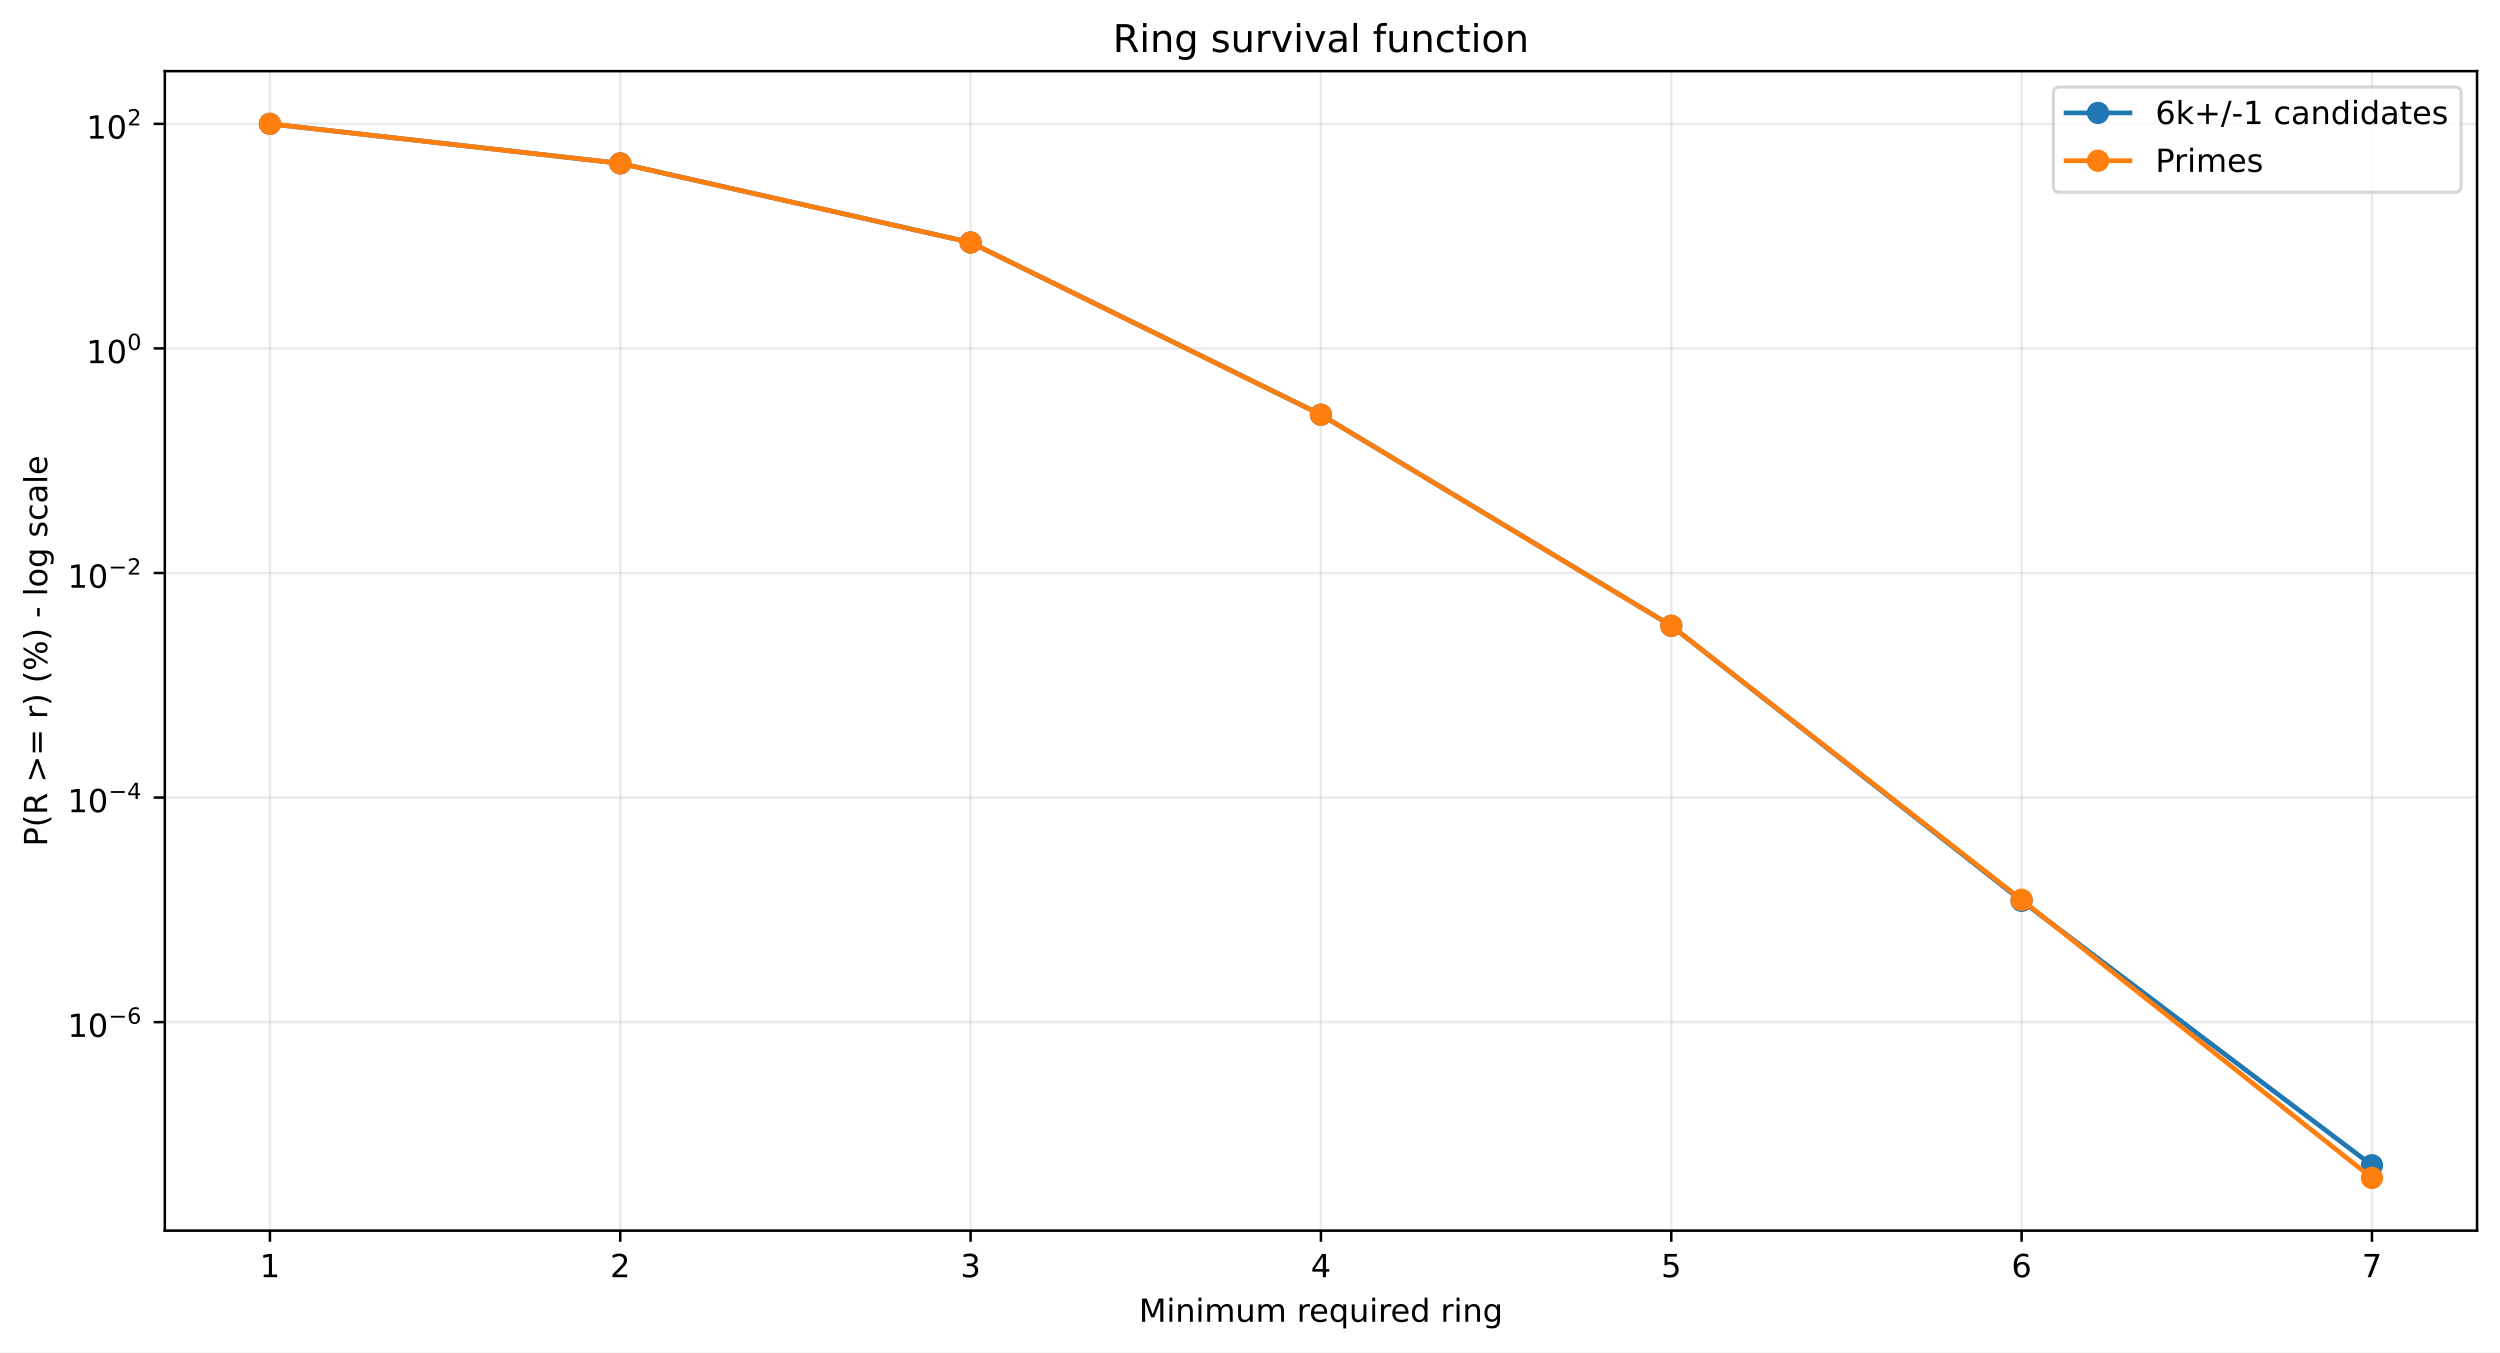
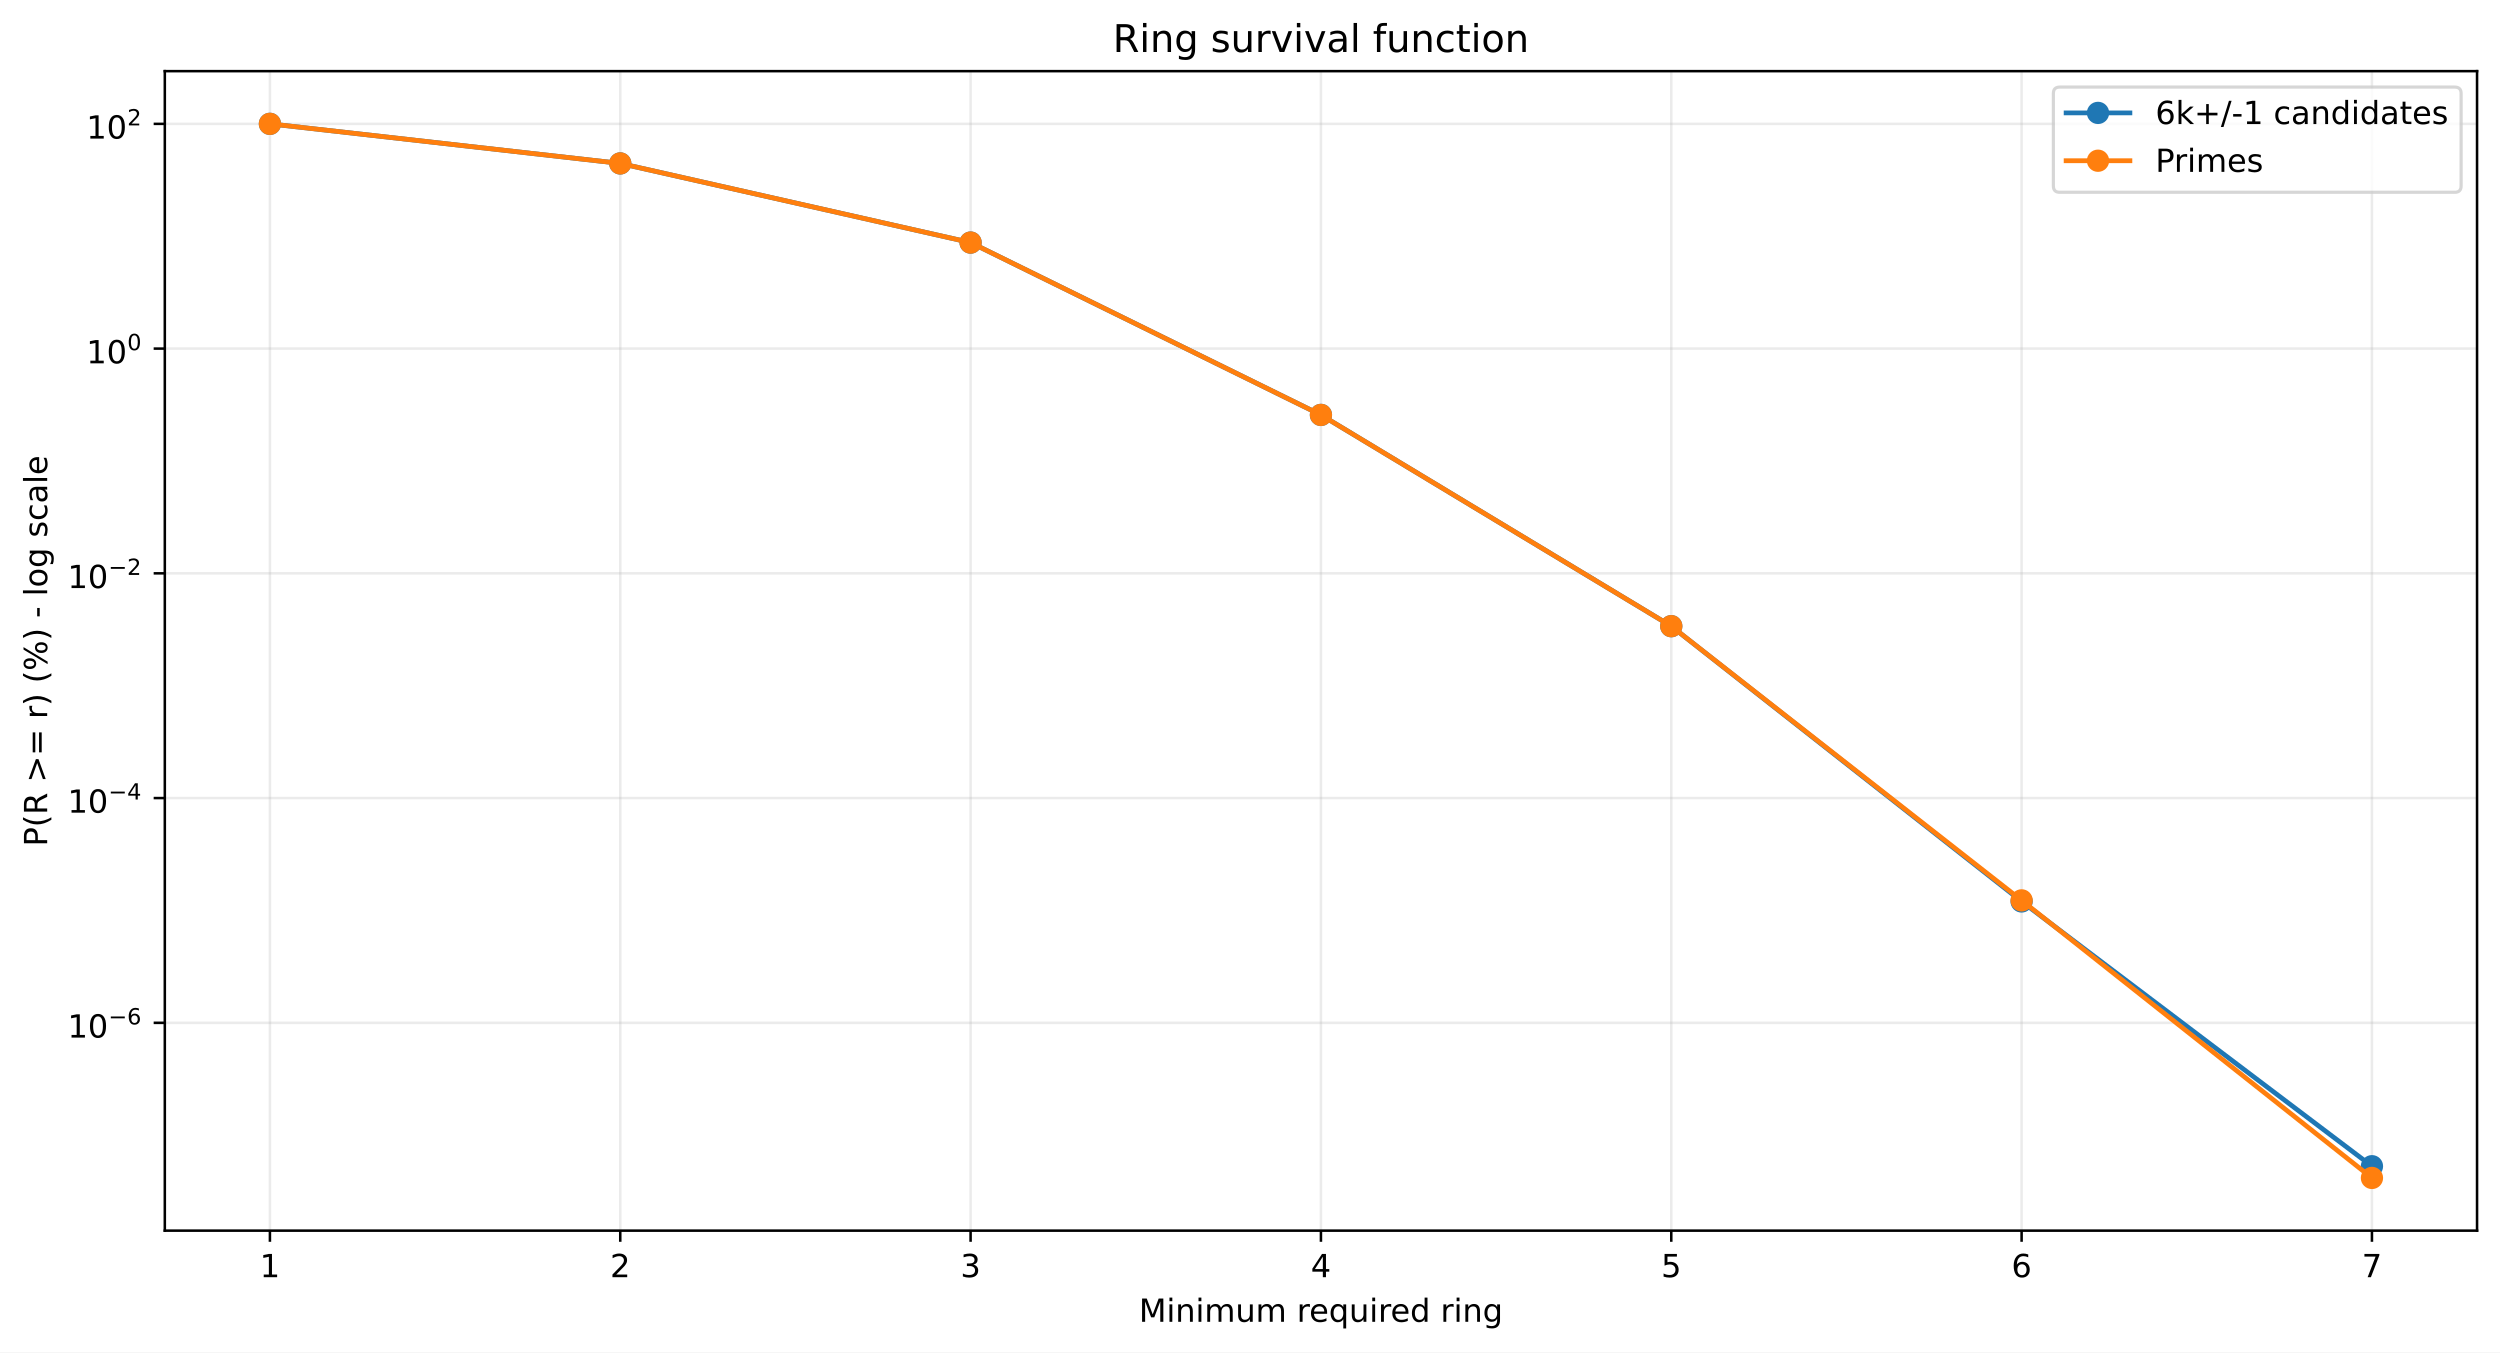
<svg xmlns="http://www.w3.org/2000/svg" xmlns:xlink="http://www.w3.org/1999/xlink" width="784.218pt" height="424.237pt" viewBox="0 0 784.218 424.237" version="1.1">
  <defs>
    <style type="text/css">*{stroke-linejoin: round; stroke-linecap: butt}</style>
  </defs>
  <g id="figure_1">
    <g id="patch_1">
      <path d="M 0 424.237  L 784.218 424.237  L 784.218 0  L 0 0  z " style="fill: #ffffff" />
    </g>
    <g id="axes_1">
      <g id="patch_2">
        <path d="M 51.701 386.036  L 777.018 386.036  L 777.018 22.318  L 51.701 22.318  z " style="fill: #ffffff" />
      </g>
      <g id="matplotlib.axis_1">
        <g id="xtick_1">
          <g id="line2d_1">
-             <path d="M 84.67 386.036  L 84.67 22.318  " clip-path="url(#p9dec7b3f1f)" style="fill: none; stroke: #b0b0b0; stroke-opacity: 0.25; stroke-width: 0.8; stroke-linecap: square" />
+             <path d="M 84.67 386.036  L 84.67 22.318  " clip-path="url(#p177e2bc443)" style="fill: none; stroke: #b0b0b0; stroke-opacity: 0.25; stroke-width: 0.8; stroke-linecap: square" />
          </g>
          <g id="line2d_2">
            <defs>
-               <path id="m88b973fdea" d="M 0 0  L 0 3.5  " style="stroke: #000000; stroke-width: 0.8" />
+               <path id="m7fb24121cb" d="M 0 0  L 0 3.5  " style="stroke: #000000; stroke-width: 0.8" />
            </defs>
            <g>
-               <use xlink:href="#m88b973fdea" x="84.67" y="386.036" style="stroke: #000000; stroke-width: 0.8" />
+               <use xlink:href="#m7fb24121cb" x="84.67" y="386.036" style="stroke: #000000; stroke-width: 0.8" />
            </g>
          </g>
          <g id="text_1">
            <g transform="translate(81.48852 400.6334) scale(0.1 -0.1)">
              <defs>
                <path id="DejaVuSans-14" d="M 794 531  L 1825 531  L 1825 4091  L 703 3866  L 703 4441  L 1819 4666  L 2450 4666  L 2450 531  L 3481 531  L 3481 0  L 794 0  L 794 531  z " transform="scale(0.015625)" />
              </defs>
              <use xlink:href="#DejaVuSans-14" />
            </g>
          </g>
        </g>
        <g id="xtick_2">
          <g id="line2d_3">
-             <path d="M 194.566 386.036  L 194.566 22.318  " clip-path="url(#p9dec7b3f1f)" style="fill: none; stroke: #b0b0b0; stroke-opacity: 0.25; stroke-width: 0.8; stroke-linecap: square" />
+             <path d="M 194.566 386.036  L 194.566 22.318  " clip-path="url(#p177e2bc443)" style="fill: none; stroke: #b0b0b0; stroke-opacity: 0.25; stroke-width: 0.8; stroke-linecap: square" />
          </g>
          <g id="line2d_4">
            <g>
-               <use xlink:href="#m88b973fdea" x="194.566" y="386.036" style="stroke: #000000; stroke-width: 0.8" />
+               <use xlink:href="#m7fb24121cb" x="194.566" y="386.036" style="stroke: #000000; stroke-width: 0.8" />
            </g>
          </g>
          <g id="text_2">
            <g transform="translate(191.3851 400.6334) scale(0.1 -0.1)">
              <defs>
                <path id="DejaVuSans-15" d="M 1228 531  L 3431 531  L 3431 0  L 469 0  L 469 531  Q 828 903 1448 1529  Q 2069 2156 2228 2338  Q 2531 2678 2651 2914  Q 2772 3150 2772 3378  Q 2772 3750 2511 3984  Q 2250 4219 1831 4219  Q 1534 4219 1204 4116  Q 875 4013 500 3803  L 500 4441  Q 881 4594 1212 4672  Q 1544 4750 1819 4750  Q 2544 4750 2975 4387  Q 3406 4025 3406 3419  Q 3406 3131 3298 2873  Q 3191 2616 2906 2266  Q 2828 2175 2409 1742  Q 1991 1309 1228 531  z " transform="scale(0.015625)" />
              </defs>
              <use xlink:href="#DejaVuSans-15" />
            </g>
          </g>
        </g>
        <g id="xtick_3">
          <g id="line2d_5">
-             <path d="M 304.463 386.036  L 304.463 22.318  " clip-path="url(#p9dec7b3f1f)" style="fill: none; stroke: #b0b0b0; stroke-opacity: 0.25; stroke-width: 0.8; stroke-linecap: square" />
+             <path d="M 304.463 386.036  L 304.463 22.318  " clip-path="url(#p177e2bc443)" style="fill: none; stroke: #b0b0b0; stroke-opacity: 0.25; stroke-width: 0.8; stroke-linecap: square" />
          </g>
          <g id="line2d_6">
            <g>
-               <use xlink:href="#m88b973fdea" x="304.463" y="386.036" style="stroke: #000000; stroke-width: 0.8" />
+               <use xlink:href="#m7fb24121cb" x="304.463" y="386.036" style="stroke: #000000; stroke-width: 0.8" />
            </g>
          </g>
          <g id="text_3">
            <g transform="translate(301.2817 400.6334) scale(0.1 -0.1)">
              <defs>
                <path id="DejaVuSans-16" d="M 2597 2516  Q 3050 2419 3304 2112  Q 3559 1806 3559 1356  Q 3559 666 3084 287  Q 2609 -91 1734 -91  Q 1441 -91 1130 -33  Q 819 25 488 141  L 488 750  Q 750 597 1062 519  Q 1375 441 1716 441  Q 2309 441 2620 675  Q 2931 909 2931 1356  Q 2931 1769 2642 2001  Q 2353 2234 1838 2234  L 1294 2234  L 1294 2753  L 1863 2753  Q 2328 2753 2575 2939  Q 2822 3125 2822 3475  Q 2822 3834 2567 4026  Q 2313 4219 1838 4219  Q 1578 4219 1281 4162  Q 984 4106 628 3988  L 628 4550  Q 988 4650 1302 4700  Q 1616 4750 1894 4750  Q 2613 4750 3031 4423  Q 3450 4097 3450 3541  Q 3450 3153 3228 2886  Q 3006 2619 2597 2516  z " transform="scale(0.015625)" />
              </defs>
              <use xlink:href="#DejaVuSans-16" />
            </g>
          </g>
        </g>
        <g id="xtick_4">
          <g id="line2d_7">
-             <path d="M 414.36 386.036  L 414.36 22.318  " clip-path="url(#p9dec7b3f1f)" style="fill: none; stroke: #b0b0b0; stroke-opacity: 0.25; stroke-width: 0.8; stroke-linecap: square" />
+             <path d="M 414.36 386.036  L 414.36 22.318  " clip-path="url(#p177e2bc443)" style="fill: none; stroke: #b0b0b0; stroke-opacity: 0.25; stroke-width: 0.8; stroke-linecap: square" />
          </g>
          <g id="line2d_8">
            <g>
-               <use xlink:href="#m88b973fdea" x="414.36" y="386.036" style="stroke: #000000; stroke-width: 0.8" />
+               <use xlink:href="#m7fb24121cb" x="414.36" y="386.036" style="stroke: #000000; stroke-width: 0.8" />
            </g>
          </g>
          <g id="text_4">
            <g transform="translate(411.1784 400.6334) scale(0.1 -0.1)">
              <defs>
                <path id="DejaVuSans-17" d="M 2419 4116  L 825 1625  L 2419 1625  L 2419 4116  z M 2253 4666  L 3047 4666  L 3047 1625  L 3713 1625  L 3713 1100  L 3047 1100  L 3047 0  L 2419 0  L 2419 1100  L 313 1100  L 313 1709  L 2253 4666  z " transform="scale(0.015625)" />
              </defs>
              <use xlink:href="#DejaVuSans-17" />
            </g>
          </g>
        </g>
        <g id="xtick_5">
          <g id="line2d_9">
-             <path d="M 524.256 386.036  L 524.256 22.318  " clip-path="url(#p9dec7b3f1f)" style="fill: none; stroke: #b0b0b0; stroke-opacity: 0.25; stroke-width: 0.8; stroke-linecap: square" />
+             <path d="M 524.256 386.036  L 524.256 22.318  " clip-path="url(#p177e2bc443)" style="fill: none; stroke: #b0b0b0; stroke-opacity: 0.25; stroke-width: 0.8; stroke-linecap: square" />
          </g>
          <g id="line2d_10">
            <g>
-               <use xlink:href="#m88b973fdea" x="524.256" y="386.036" style="stroke: #000000; stroke-width: 0.8" />
+               <use xlink:href="#m7fb24121cb" x="524.256" y="386.036" style="stroke: #000000; stroke-width: 0.8" />
            </g>
          </g>
          <g id="text_5">
            <g transform="translate(521.075 400.6334) scale(0.1 -0.1)">
              <defs>
                <path id="DejaVuSans-18" d="M 691 4666  L 3169 4666  L 3169 4134  L 1269 4134  L 1269 2991  Q 1406 3038 1543 3061  Q 1681 3084 1819 3084  Q 2600 3084 3056 2656  Q 3513 2228 3513 1497  Q 3513 744 3044 326  Q 2575 -91 1722 -91  Q 1428 -91 1123 -41  Q 819 9 494 109  L 494 744  Q 775 591 1075 516  Q 1375 441 1709 441  Q 2250 441 2565 725  Q 2881 1009 2881 1497  Q 2881 1984 2565 2268  Q 2250 2553 1709 2553  Q 1456 2553 1204 2497  Q 953 2441 691 2322  L 691 4666  z " transform="scale(0.015625)" />
              </defs>
              <use xlink:href="#DejaVuSans-18" />
            </g>
          </g>
        </g>
        <g id="xtick_6">
          <g id="line2d_11">
-             <path d="M 634.153 386.036  L 634.153 22.318  " clip-path="url(#p9dec7b3f1f)" style="fill: none; stroke: #b0b0b0; stroke-opacity: 0.25; stroke-width: 0.8; stroke-linecap: square" />
+             <path d="M 634.153 386.036  L 634.153 22.318  " clip-path="url(#p177e2bc443)" style="fill: none; stroke: #b0b0b0; stroke-opacity: 0.25; stroke-width: 0.8; stroke-linecap: square" />
          </g>
          <g id="line2d_12">
            <g>
-               <use xlink:href="#m88b973fdea" x="634.153" y="386.036" style="stroke: #000000; stroke-width: 0.8" />
+               <use xlink:href="#m7fb24121cb" x="634.153" y="386.036" style="stroke: #000000; stroke-width: 0.8" />
            </g>
          </g>
          <g id="text_6">
            <g transform="translate(630.9716 400.6334) scale(0.1 -0.1)">
              <defs>
                <path id="DejaVuSans-19" d="M 2113 2584  Q 1688 2584 1439 2293  Q 1191 2003 1191 1497  Q 1191 994 1439 701  Q 1688 409 2113 409  Q 2538 409 2786 701  Q 3034 994 3034 1497  Q 3034 2003 2786 2293  Q 2538 2584 2113 2584  z M 3366 4563  L 3366 3988  Q 3128 4100 2886 4159  Q 2644 4219 2406 4219  Q 1781 4219 1451 3797  Q 1122 3375 1075 2522  Q 1259 2794 1537 2939  Q 1816 3084 2150 3084  Q 2853 3084 3261 2657  Q 3669 2231 3669 1497  Q 3669 778 3244 343  Q 2819 -91 2113 -91  Q 1303 -91 875 529  Q 447 1150 447 2328  Q 447 3434 972 4092  Q 1497 4750 2381 4750  Q 2619 4750 2861 4703  Q 3103 4656 3366 4563  z " transform="scale(0.015625)" />
              </defs>
              <use xlink:href="#DejaVuSans-19" />
            </g>
          </g>
        </g>
        <g id="xtick_7">
          <g id="line2d_13">
-             <path d="M 744.049 386.036  L 744.049 22.318  " clip-path="url(#p9dec7b3f1f)" style="fill: none; stroke: #b0b0b0; stroke-opacity: 0.25; stroke-width: 0.8; stroke-linecap: square" />
+             <path d="M 744.049 386.036  L 744.049 22.318  " clip-path="url(#p177e2bc443)" style="fill: none; stroke: #b0b0b0; stroke-opacity: 0.25; stroke-width: 0.8; stroke-linecap: square" />
          </g>
          <g id="line2d_14">
            <g>
-               <use xlink:href="#m88b973fdea" x="744.049" y="386.036" style="stroke: #000000; stroke-width: 0.8" />
+               <use xlink:href="#m7fb24121cb" x="744.049" y="386.036" style="stroke: #000000; stroke-width: 0.8" />
            </g>
          </g>
          <g id="text_7">
            <g transform="translate(740.8682 400.6334) scale(0.1 -0.1)">
              <defs>
                <path id="DejaVuSans-1a" d="M 525 4666  L 3525 4666  L 3525 4397  L 1831 0  L 1172 0  L 2766 4134  L 525 4134  L 525 4666  z " transform="scale(0.015625)" />
              </defs>
              <use xlink:href="#DejaVuSans-1a" />
            </g>
          </g>
        </g>
        <g id="text_8">
          <g transform="translate(357.2737 414.6342) scale(0.1 -0.1)">
            <defs>
              <path id="DejaVuSans-30" d="M 628 4666  L 1569 4666  L 2759 1491  L 3956 4666  L 4897 4666  L 4897 0  L 4281 0  L 4281 4097  L 3078 897  L 2444 897  L 1241 4097  L 1241 0  L 628 0  L 628 4666  z " transform="scale(0.015625)" />
              <path id="DejaVuSans-4c" d="M 603 3500  L 1178 3500  L 1178 0  L 603 0  L 603 3500  z M 603 4863  L 1178 4863  L 1178 4134  L 603 4134  L 603 4863  z " transform="scale(0.015625)" />
              <path id="DejaVuSans-51" d="M 3513 2113  L 3513 0  L 2938 0  L 2938 2094  Q 2938 2591 2744 2837  Q 2550 3084 2163 3084  Q 1697 3084 1428 2787  Q 1159 2491 1159 1978  L 1159 0  L 581 0  L 581 3500  L 1159 3500  L 1159 2956  Q 1366 3272 1645 3428  Q 1925 3584 2291 3584  Q 2894 3584 3203 3211  Q 3513 2838 3513 2113  z " transform="scale(0.015625)" />
              <path id="DejaVuSans-50" d="M 3328 2828  Q 3544 3216 3844 3400  Q 4144 3584 4550 3584  Q 5097 3584 5394 3201  Q 5691 2819 5691 2113  L 5691 0  L 5113 0  L 5113 2094  Q 5113 2597 4934 2840  Q 4756 3084 4391 3084  Q 3944 3084 3684 2787  Q 3425 2491 3425 1978  L 3425 0  L 2847 0  L 2847 2094  Q 2847 2600 2669 2842  Q 2491 3084 2119 3084  Q 1678 3084 1418 2786  Q 1159 2488 1159 1978  L 1159 0  L 581 0  L 581 3500  L 1159 3500  L 1159 2956  Q 1356 3278 1631 3431  Q 1906 3584 2284 3584  Q 2666 3584 2933 3390  Q 3200 3197 3328 2828  z " transform="scale(0.015625)" />
              <path id="DejaVuSans-58" d="M 544 1381  L 544 3500  L 1119 3500  L 1119 1403  Q 1119 906 1312 657  Q 1506 409 1894 409  Q 2359 409 2629 706  Q 2900 1003 2900 1516  L 2900 3500  L 3475 3500  L 3475 0  L 2900 0  L 2900 538  Q 2691 219 2414 64  Q 2138 -91 1772 -91  Q 1169 -91 856 284  Q 544 659 544 1381  z M 1991 3584  L 1991 3584  z " transform="scale(0.015625)" />
              <path id="DejaVuSans-3" transform="scale(0.015625)" />
              <path id="DejaVuSans-55" d="M 2631 2963  Q 2534 3019 2420 3045  Q 2306 3072 2169 3072  Q 1681 3072 1420 2755  Q 1159 2438 1159 1844  L 1159 0  L 581 0  L 581 3500  L 1159 3500  L 1159 2956  Q 1341 3275 1631 3429  Q 1922 3584 2338 3584  Q 2397 3584 2469 3576  Q 2541 3569 2628 3553  L 2631 2963  z " transform="scale(0.015625)" />
              <path id="DejaVuSans-48" d="M 3597 1894  L 3597 1613  L 953 1613  Q 991 1019 1311 708  Q 1631 397 2203 397  Q 2534 397 2845 478  Q 3156 559 3463 722  L 3463 178  Q 3153 47 2828 -22  Q 2503 -91 2169 -91  Q 1331 -91 842 396  Q 353 884 353 1716  Q 353 2575 817 3079  Q 1281 3584 2069 3584  Q 2775 3584 3186 3129  Q 3597 2675 3597 1894  z M 3022 2063  Q 3016 2534 2758 2815  Q 2500 3097 2075 3097  Q 1594 3097 1305 2825  Q 1016 2553 972 2059  L 3022 2063  z " transform="scale(0.015625)" />
              <path id="DejaVuSans-54" d="M 947 1747  Q 947 1113 1208 752  Q 1469 391 1925 391  Q 2381 391 2643 752  Q 2906 1113 2906 1747  Q 2906 2381 2643 2742  Q 2381 3103 1925 3103  Q 1469 3103 1208 2742  Q 947 2381 947 1747  z M 2906 525  Q 2725 213 2448 61  Q 2172 -91 1784 -91  Q 1150 -91 751 415  Q 353 922 353 1747  Q 353 2572 751 3078  Q 1150 3584 1784 3584  Q 2172 3584 2448 3432  Q 2725 3281 2906 2969  L 2906 3500  L 3481 3500  L 3481 -1331  L 2906 -1331  L 2906 525  z " transform="scale(0.015625)" />
              <path id="DejaVuSans-47" d="M 2906 2969  L 2906 4863  L 3481 4863  L 3481 0  L 2906 0  L 2906 525  Q 2725 213 2448 61  Q 2172 -91 1784 -91  Q 1150 -91 751 415  Q 353 922 353 1747  Q 353 2572 751 3078  Q 1150 3584 1784 3584  Q 2172 3584 2448 3432  Q 2725 3281 2906 2969  z M 947 1747  Q 947 1113 1208 752  Q 1469 391 1925 391  Q 2381 391 2643 752  Q 2906 1113 2906 1747  Q 2906 2381 2643 2742  Q 2381 3103 1925 3103  Q 1469 3103 1208 2742  Q 947 2381 947 1747  z " transform="scale(0.015625)" />
              <path id="DejaVuSans-4a" d="M 2906 1791  Q 2906 2416 2648 2759  Q 2391 3103 1925 3103  Q 1463 3103 1205 2759  Q 947 2416 947 1791  Q 947 1169 1205 825  Q 1463 481 1925 481  Q 2391 481 2648 825  Q 2906 1169 2906 1791  z M 3481 434  Q 3481 -459 3084 -895  Q 2688 -1331 1869 -1331  Q 1566 -1331 1297 -1286  Q 1028 -1241 775 -1147  L 775 -588  Q 1028 -725 1275 -790  Q 1522 -856 1778 -856  Q 2344 -856 2625 -561  Q 2906 -266 2906 331  L 2906 616  Q 2728 306 2450 153  Q 2172 0 1784 0  Q 1141 0 747 490  Q 353 981 353 1791  Q 353 2603 747 3093  Q 1141 3584 1784 3584  Q 2172 3584 2450 3431  Q 2728 3278 2906 2969  L 2906 3500  L 3481 3500  L 3481 434  z " transform="scale(0.015625)" />
            </defs>
            <use xlink:href="#DejaVuSans-30" />
            <use xlink:href="#DejaVuSans-4c" transform="translate(86.28125 0)" />
            <use xlink:href="#DejaVuSans-51" transform="translate(114.0625 0)" />
            <use xlink:href="#DejaVuSans-4c" transform="translate(177.4375 0)" />
            <use xlink:href="#DejaVuSans-50" transform="translate(205.2188 0)" />
            <use xlink:href="#DejaVuSans-58" transform="translate(302.625 0)" />
            <use xlink:href="#DejaVuSans-50" transform="translate(366 0)" />
            <use xlink:href="#DejaVuSans-3" transform="translate(463.4062 0)" />
            <use xlink:href="#DejaVuSans-55" transform="translate(495.1875 0)" />
            <use xlink:href="#DejaVuSans-48" transform="translate(534.0938 0)" />
            <use xlink:href="#DejaVuSans-54" transform="translate(595.625 0)" />
            <use xlink:href="#DejaVuSans-58" transform="translate(659.1094 0)" />
            <use xlink:href="#DejaVuSans-4c" transform="translate(722.4844 0)" />
            <use xlink:href="#DejaVuSans-55" transform="translate(750.2656 0)" />
            <use xlink:href="#DejaVuSans-48" transform="translate(789.1719 0)" />
            <use xlink:href="#DejaVuSans-47" transform="translate(850.7031 0)" />
            <use xlink:href="#DejaVuSans-3" transform="translate(914.1875 0)" />
            <use xlink:href="#DejaVuSans-55" transform="translate(945.9688 0)" />
            <use xlink:href="#DejaVuSans-4c" transform="translate(987.0781 0)" />
            <use xlink:href="#DejaVuSans-51" transform="translate(1014.859 0)" />
            <use xlink:href="#DejaVuSans-4a" transform="translate(1078.234 0)" />
          </g>
        </g>
      </g>
      <g id="matplotlib.axis_2">
        <g id="ytick_1">
          <g id="line2d_15">
-             <path d="M 51.701 320.63  L 777.018 320.63  " clip-path="url(#p9dec7b3f1f)" style="fill: none; stroke: #b0b0b0; stroke-opacity: 0.25; stroke-width: 0.8; stroke-linecap: square" />
+             <path d="M 51.701 320.848  L 777.018 320.848  " clip-path="url(#p177e2bc443)" style="fill: none; stroke: #b0b0b0; stroke-opacity: 0.25; stroke-width: 0.8; stroke-linecap: square" />
          </g>
          <g id="line2d_16">
            <defs>
-               <path id="md851e3df0f" d="M 0 0  L -3.5 0  " style="stroke: #000000; stroke-width: 0.8" />
+               <path id="m4387da541f" d="M 0 0  L -3.5 0  " style="stroke: #000000; stroke-width: 0.8" />
            </defs>
            <g>
-               <use xlink:href="#md851e3df0f" x="51.701" y="320.63" style="stroke: #000000; stroke-width: 0.8" />
+               <use xlink:href="#m4387da541f" x="51.701" y="320.848" style="stroke: #000000; stroke-width: 0.8" />
            </g>
          </g>
          <g id="text_9">
-             <g transform="translate(21.20078 325.3296) scale(0.1 -0.1)">
+             <g transform="translate(21.20078 325.5484) scale(0.1 -0.1)">
              <defs>
                <path id="DejaVuSans-13" d="M 2034 4250  Q 1547 4250 1301 3770  Q 1056 3291 1056 2328  Q 1056 1369 1301 889  Q 1547 409 2034 409  Q 2525 409 2770 889  Q 3016 1369 3016 2328  Q 3016 3291 2770 3770  Q 2525 4250 2034 4250  z M 2034 4750  Q 2819 4750 3233 4129  Q 3647 3509 3647 2328  Q 3647 1150 3233 529  Q 2819 -91 2034 -91  Q 1250 -91 836 529  Q 422 1150 422 2328  Q 422 3509 836 4129  Q 1250 4750 2034 4750  z " transform="scale(0.015625)" />
                <path id="DejaVuSans-c9c" d="M 678 2272  L 4684 2272  L 4684 1741  L 678 1741  L 678 2272  z " transform="scale(0.015625)" />
              </defs>
              <use xlink:href="#DejaVuSans-14" transform="translate(0 0.746875)" />
              <use xlink:href="#DejaVuSans-13" transform="translate(63.62305 0.746875)" />
              <use xlink:href="#DejaVuSans-c9c" transform="translate(128.2031 42.04688) scale(0.7)" />
              <use xlink:href="#DejaVuSans-19" transform="translate(186.8555 42.04688) scale(0.7)" />
            </g>
          </g>
        </g>
        <g id="ytick_2">
          <g id="line2d_17">
-             <path d="M 51.701 250.185  L 777.018 250.185  " clip-path="url(#p9dec7b3f1f)" style="fill: none; stroke: #b0b0b0; stroke-opacity: 0.25; stroke-width: 0.8; stroke-linecap: square" />
+             <path d="M 51.701 250.349  L 777.018 250.349  " clip-path="url(#p177e2bc443)" style="fill: none; stroke: #b0b0b0; stroke-opacity: 0.25; stroke-width: 0.8; stroke-linecap: square" />
          </g>
          <g id="line2d_18">
            <g>
-               <use xlink:href="#md851e3df0f" x="51.701" y="250.185" style="stroke: #000000; stroke-width: 0.8" />
+               <use xlink:href="#m4387da541f" x="51.701" y="250.349" style="stroke: #000000; stroke-width: 0.8" />
            </g>
          </g>
          <g id="text_10">
-             <g transform="translate(21.20078 254.8349) scale(0.1 -0.1)">
+             <g transform="translate(21.20078 254.999) scale(0.1 -0.1)">
              <use xlink:href="#DejaVuSans-14" transform="translate(0 0.665625)" />
              <use xlink:href="#DejaVuSans-13" transform="translate(63.62305 0.665625)" />
              <use xlink:href="#DejaVuSans-c9c" transform="translate(128.2031 41.96563) scale(0.7)" />
              <use xlink:href="#DejaVuSans-17" transform="translate(186.8555 41.96563) scale(0.7)" />
            </g>
          </g>
        </g>
        <g id="ytick_3">
          <g id="line2d_19">
-             <path d="M 51.701 179.74  L 777.018 179.74  " clip-path="url(#p9dec7b3f1f)" style="fill: none; stroke: #b0b0b0; stroke-opacity: 0.25; stroke-width: 0.8; stroke-linecap: square" />
+             <path d="M 51.701 179.85  L 777.018 179.85  " clip-path="url(#p177e2bc443)" style="fill: none; stroke: #b0b0b0; stroke-opacity: 0.25; stroke-width: 0.8; stroke-linecap: square" />
          </g>
          <g id="line2d_20">
            <g>
-               <use xlink:href="#md851e3df0f" x="51.701" y="179.74" style="stroke: #000000; stroke-width: 0.8" />
+               <use xlink:href="#m4387da541f" x="51.701" y="179.85" style="stroke: #000000; stroke-width: 0.8" />
            </g>
          </g>
          <g id="text_11">
-             <g transform="translate(21.20078 184.4402) scale(0.1 -0.1)">
+             <g transform="translate(21.20078 184.5496) scale(0.1 -0.1)">
              <use xlink:href="#DejaVuSans-14" transform="translate(0 0.746875)" />
              <use xlink:href="#DejaVuSans-13" transform="translate(63.62305 0.746875)" />
              <use xlink:href="#DejaVuSans-c9c" transform="translate(128.2031 42.04688) scale(0.7)" />
              <use xlink:href="#DejaVuSans-15" transform="translate(186.8555 42.04688) scale(0.7)" />
            </g>
          </g>
        </g>
        <g id="ytick_4">
          <g id="line2d_21">
-             <path d="M 51.701 109.295  L 777.018 109.295  " clip-path="url(#p9dec7b3f1f)" style="fill: none; stroke: #b0b0b0; stroke-opacity: 0.25; stroke-width: 0.8; stroke-linecap: square" />
+             <path d="M 51.701 109.35  L 777.018 109.35  " clip-path="url(#p177e2bc443)" style="fill: none; stroke: #b0b0b0; stroke-opacity: 0.25; stroke-width: 0.8; stroke-linecap: square" />
          </g>
          <g id="line2d_22">
            <g>
-               <use xlink:href="#md851e3df0f" x="51.701" y="109.295" style="stroke: #000000; stroke-width: 0.8" />
+               <use xlink:href="#m4387da541f" x="51.701" y="109.35" style="stroke: #000000; stroke-width: 0.8" />
            </g>
          </g>
          <g id="text_12">
-             <g transform="translate(27.10078 113.9955) scale(0.1 -0.1)">
+             <g transform="translate(27.10078 114.0502) scale(0.1 -0.1)">
              <use xlink:href="#DejaVuSans-14" transform="translate(0 0.746875)" />
              <use xlink:href="#DejaVuSans-13" transform="translate(63.62305 0.746875)" />
              <use xlink:href="#DejaVuSans-13" transform="translate(128.2031 42.04688) scale(0.7)" />
            </g>
          </g>
        </g>
        <g id="ytick_5">
          <g id="line2d_23">
-             <path d="M 51.701 38.851  L 777.018 38.851  " clip-path="url(#p9dec7b3f1f)" style="fill: none; stroke: #b0b0b0; stroke-opacity: 0.25; stroke-width: 0.8; stroke-linecap: square" />
+             <path d="M 51.701 38.851  L 777.018 38.851  " clip-path="url(#p177e2bc443)" style="fill: none; stroke: #b0b0b0; stroke-opacity: 0.25; stroke-width: 0.8; stroke-linecap: square" />
          </g>
          <g id="line2d_24">
            <g>
-               <use xlink:href="#md851e3df0f" x="51.701" y="38.851" style="stroke: #000000; stroke-width: 0.8" />
+               <use xlink:href="#m4387da541f" x="51.701" y="38.851" style="stroke: #000000; stroke-width: 0.8" />
            </g>
          </g>
          <g id="text_13">
            <g transform="translate(27.10078 43.55075) scale(0.1 -0.1)">
              <use xlink:href="#DejaVuSans-14" transform="translate(0 0.746875)" />
              <use xlink:href="#DejaVuSans-13" transform="translate(63.62305 0.746875)" />
              <use xlink:href="#DejaVuSans-15" transform="translate(128.2031 42.04688) scale(0.7)" />
            </g>
          </g>
        </g>
        <g id="text_14">
          <g transform="translate(14.79844 265.4996) rotate(-90) scale(0.1 -0.1)">
            <defs>
              <path id="DejaVuSans-33" d="M 1259 4147  L 1259 2394  L 2053 2394  Q 2494 2394 2734 2622  Q 2975 2850 2975 3272  Q 2975 3691 2734 3919  Q 2494 4147 2053 4147  L 1259 4147  z M 628 4666  L 2053 4666  Q 2838 4666 3239 4311  Q 3641 3956 3641 3272  Q 3641 2581 3239 2228  Q 2838 1875 2053 1875  L 1259 1875  L 1259 0  L 628 0  L 628 4666  z " transform="scale(0.015625)" />
              <path id="DejaVuSans-b" d="M 1984 4856  Q 1566 4138 1362 3434  Q 1159 2731 1159 2009  Q 1159 1288 1364 580  Q 1569 -128 1984 -844  L 1484 -844  Q 1016 -109 783 600  Q 550 1309 550 2009  Q 550 2706 781 3412  Q 1013 4119 1484 4856  L 1984 4856  z " transform="scale(0.015625)" />
              <path id="DejaVuSans-35" d="M 2841 2188  Q 3044 2119 3236 1894  Q 3428 1669 3622 1275  L 4263 0  L 3584 0  L 2988 1197  Q 2756 1666 2539 1819  Q 2322 1972 1947 1972  L 1259 1972  L 1259 0  L 628 0  L 628 4666  L 2053 4666  Q 2853 4666 3247 4331  Q 3641 3997 3641 3322  Q 3641 2881 3436 2590  Q 3231 2300 2841 2188  z M 1259 4147  L 1259 2491  L 2053 2491  Q 2509 2491 2742 2702  Q 2975 2913 2975 3322  Q 2975 3731 2742 3939  Q 2509 4147 2053 4147  L 1259 4147  z " transform="scale(0.015625)" />
              <path id="DejaVuSans-21" d="M 678 3150  L 678 3719  L 4684 2266  L 4684 1747  L 678 294  L 678 863  L 3897 2003  L 678 3150  z " transform="scale(0.015625)" />
              <path id="DejaVuSans-20" d="M 678 2906  L 4684 2906  L 4684 2381  L 678 2381  L 678 2906  z M 678 1631  L 4684 1631  L 4684 1100  L 678 1100  L 678 1631  z " transform="scale(0.015625)" />
              <path id="DejaVuSans-c" d="M 513 4856  L 1013 4856  Q 1481 4119 1714 3412  Q 1947 2706 1947 2009  Q 1947 1309 1714 600  Q 1481 -109 1013 -844  L 513 -844  Q 928 -128 1133 580  Q 1338 1288 1338 2009  Q 1338 2731 1133 3434  Q 928 4138 513 4856  z " transform="scale(0.015625)" />
              <path id="DejaVuSans-8" d="M 4653 2053  Q 4381 2053 4226 1822  Q 4072 1591 4072 1178  Q 4072 772 4226 539  Q 4381 306 4653 306  Q 4919 306 5073 539  Q 5228 772 5228 1178  Q 5228 1588 5073 1820  Q 4919 2053 4653 2053  z M 4653 2450  Q 5147 2450 5437 2106  Q 5728 1763 5728 1178  Q 5728 594 5436 251  Q 5144 -91 4653 -91  Q 4153 -91 3862 251  Q 3572 594 3572 1178  Q 3572 1766 3864 2108  Q 4156 2450 4653 2450  z M 1428 4353  Q 1159 4353 1004 4120  Q 850 3888 850 3481  Q 850 3069 1003 2837  Q 1156 2606 1428 2606  Q 1700 2606 1854 2837  Q 2009 3069 2009 3481  Q 2009 3884 1853 4118  Q 1697 4353 1428 4353  z M 4250 4750  L 4750 4750  L 1831 -91  L 1331 -91  L 4250 4750  z M 1428 4750  Q 1922 4750 2215 4408  Q 2509 4066 2509 3481  Q 2509 2891 2217 2550  Q 1925 2209 1428 2209  Q 931 2209 642 2551  Q 353 2894 353 3481  Q 353 4063 643 4406  Q 934 4750 1428 4750  z " transform="scale(0.015625)" />
              <path id="DejaVuSans-10" d="M 313 2009  L 1997 2009  L 1997 1497  L 313 1497  L 313 2009  z " transform="scale(0.015625)" />
              <path id="DejaVuSans-4f" d="M 603 4863  L 1178 4863  L 1178 0  L 603 0  L 603 4863  z " transform="scale(0.015625)" />
              <path id="DejaVuSans-52" d="M 1959 3097  Q 1497 3097 1228 2736  Q 959 2375 959 1747  Q 959 1119 1226 758  Q 1494 397 1959 397  Q 2419 397 2687 759  Q 2956 1122 2956 1747  Q 2956 2369 2687 2733  Q 2419 3097 1959 3097  z M 1959 3584  Q 2709 3584 3137 3096  Q 3566 2609 3566 1747  Q 3566 888 3137 398  Q 2709 -91 1959 -91  Q 1206 -91 779 398  Q 353 888 353 1747  Q 353 2609 779 3096  Q 1206 3584 1959 3584  z " transform="scale(0.015625)" />
              <path id="DejaVuSans-56" d="M 2834 3397  L 2834 2853  Q 2591 2978 2328 3040  Q 2066 3103 1784 3103  Q 1356 3103 1142 2972  Q 928 2841 928 2578  Q 928 2378 1081 2264  Q 1234 2150 1697 2047  L 1894 2003  Q 2506 1872 2764 1633  Q 3022 1394 3022 966  Q 3022 478 2636 193  Q 2250 -91 1575 -91  Q 1294 -91 989 -36  Q 684 19 347 128  L 347 722  Q 666 556 975 473  Q 1284 391 1588 391  Q 1994 391 2212 530  Q 2431 669 2431 922  Q 2431 1156 2273 1281  Q 2116 1406 1581 1522  L 1381 1569  Q 847 1681 609 1914  Q 372 2147 372 2553  Q 372 3047 722 3315  Q 1072 3584 1716 3584  Q 2034 3584 2315 3537  Q 2597 3491 2834 3397  z " transform="scale(0.015625)" />
              <path id="DejaVuSans-46" d="M 3122 3366  L 3122 2828  Q 2878 2963 2633 3030  Q 2388 3097 2138 3097  Q 1578 3097 1268 2742  Q 959 2388 959 1747  Q 959 1106 1268 751  Q 1578 397 2138 397  Q 2388 397 2633 464  Q 2878 531 3122 666  L 3122 134  Q 2881 22 2623 -34  Q 2366 -91 2075 -91  Q 1284 -91 818 406  Q 353 903 353 1747  Q 353 2603 823 3093  Q 1294 3584 2113 3584  Q 2378 3584 2631 3529  Q 2884 3475 3122 3366  z " transform="scale(0.015625)" />
              <path id="DejaVuSans-44" d="M 2194 1759  Q 1497 1759 1228 1600  Q 959 1441 959 1056  Q 959 750 1161 570  Q 1363 391 1709 391  Q 2188 391 2477 730  Q 2766 1069 2766 1631  L 2766 1759  L 2194 1759  z M 3341 1997  L 3341 0  L 2766 0  L 2766 531  Q 2569 213 2275 61  Q 1981 -91 1556 -91  Q 1019 -91 701 211  Q 384 513 384 1019  Q 384 1609 779 1909  Q 1175 2209 1959 2209  L 2766 2209  L 2766 2266  Q 2766 2663 2505 2880  Q 2244 3097 1772 3097  Q 1472 3097 1187 3025  Q 903 2953 641 2809  L 641 3341  Q 956 3463 1253 3523  Q 1550 3584 1831 3584  Q 2591 3584 2966 3190  Q 3341 2797 3341 1997  z " transform="scale(0.015625)" />
            </defs>
            <use xlink:href="#DejaVuSans-33" />
            <use xlink:href="#DejaVuSans-b" transform="translate(60.29688 0)" />
            <use xlink:href="#DejaVuSans-35" transform="translate(99.3125 0)" />
            <use xlink:href="#DejaVuSans-3" transform="translate(168.7969 0)" />
            <use xlink:href="#DejaVuSans-21" transform="translate(200.5781 0)" />
            <use xlink:href="#DejaVuSans-20" transform="translate(284.375 0)" />
            <use xlink:href="#DejaVuSans-3" transform="translate(368.1719 0)" />
            <use xlink:href="#DejaVuSans-55" transform="translate(399.9531 0)" />
            <use xlink:href="#DejaVuSans-c" transform="translate(441.0625 0)" />
            <use xlink:href="#DejaVuSans-3" transform="translate(480.0781 0)" />
            <use xlink:href="#DejaVuSans-b" transform="translate(511.8594 0)" />
            <use xlink:href="#DejaVuSans-8" transform="translate(550.875 0)" />
            <use xlink:href="#DejaVuSans-c" transform="translate(645.8906 0)" />
            <use xlink:href="#DejaVuSans-3" transform="translate(684.9062 0)" />
            <use xlink:href="#DejaVuSans-10" transform="translate(716.6875 0)" />
            <use xlink:href="#DejaVuSans-3" transform="translate(752.7656 0)" />
            <use xlink:href="#DejaVuSans-4f" transform="translate(784.5469 0)" />
            <use xlink:href="#DejaVuSans-52" transform="translate(812.3281 0)" />
            <use xlink:href="#DejaVuSans-4a" transform="translate(873.5156 0)" />
            <use xlink:href="#DejaVuSans-3" transform="translate(937 0)" />
            <use xlink:href="#DejaVuSans-56" transform="translate(968.7812 0)" />
            <use xlink:href="#DejaVuSans-46" transform="translate(1020.875 0)" />
            <use xlink:href="#DejaVuSans-44" transform="translate(1075.859 0)" />
            <use xlink:href="#DejaVuSans-4f" transform="translate(1137.141 0)" />
            <use xlink:href="#DejaVuSans-48" transform="translate(1164.922 0)" />
          </g>
        </g>
      </g>
      <g id="line2d_25">
-         <path d="M 84.67 38.851  L 194.566 51.255  L 304.463 76.065  L 414.36 130.085  L 524.256 196.302  L 634.153 282.582  L 744.049 365.522  " clip-path="url(#p9dec7b3f1f)" style="fill: none; stroke: #1f77b4; stroke-width: 1.5; stroke-linecap: square" />
+         <path d="M 84.67 38.851  L 194.566 51.265  L 304.463 76.094  L 414.36 130.155  L 524.256 196.424  L 634.153 282.771  L 744.049 365.829  " clip-path="url(#p177e2bc443)" style="fill: none; stroke: #1f77b4; stroke-width: 1.5; stroke-linecap: square" />
        <defs>
-           <path id="m0b132f39ce" d="M 0 3  C 0.796 3 1.559 2.684 2.121 2.121  C 2.684 1.559 3 0.796 3 0  C 3 -0.796 2.684 -1.559 2.121 -2.121  C 1.559 -2.684 0.796 -3 0 -3  C -0.796 -3 -1.559 -2.684 -2.121 -2.121  C -2.684 -1.559 -3 -0.796 -3 0  C -3 0.796 -2.684 1.559 -2.121 2.121  C -1.559 2.684 -0.796 3 0 3  z " style="stroke: #1f77b4" />
+           <path id="m3a8a8e721a" d="M 0 3  C 0.796 3 1.559 2.684 2.121 2.121  C 2.684 1.559 3 0.796 3 0  C 3 -0.796 2.684 -1.559 2.121 -2.121  C 1.559 -2.684 0.796 -3 0 -3  C -0.796 -3 -1.559 -2.684 -2.121 -2.121  C -2.684 -1.559 -3 -0.796 -3 0  C -3 0.796 -2.684 1.559 -2.121 2.121  C -1.559 2.684 -0.796 3 0 3  z " style="stroke: #1f77b4" />
        </defs>
-         <g clip-path="url(#p9dec7b3f1f)">
-           <use xlink:href="#m0b132f39ce" x="84.67" y="38.851" style="fill: #1f77b4; stroke: #1f77b4" />
-           <use xlink:href="#m0b132f39ce" x="194.566" y="51.255" style="fill: #1f77b4; stroke: #1f77b4" />
-           <use xlink:href="#m0b132f39ce" x="304.463" y="76.065" style="fill: #1f77b4; stroke: #1f77b4" />
-           <use xlink:href="#m0b132f39ce" x="414.36" y="130.085" style="fill: #1f77b4; stroke: #1f77b4" />
-           <use xlink:href="#m0b132f39ce" x="524.256" y="196.302" style="fill: #1f77b4; stroke: #1f77b4" />
-           <use xlink:href="#m0b132f39ce" x="634.153" y="282.582" style="fill: #1f77b4; stroke: #1f77b4" />
-           <use xlink:href="#m0b132f39ce" x="744.049" y="365.522" style="fill: #1f77b4; stroke: #1f77b4" />
+         <g clip-path="url(#p177e2bc443)">
+           <use xlink:href="#m3a8a8e721a" x="84.67" y="38.851" style="fill: #1f77b4; stroke: #1f77b4" />
+           <use xlink:href="#m3a8a8e721a" x="194.566" y="51.265" style="fill: #1f77b4; stroke: #1f77b4" />
+           <use xlink:href="#m3a8a8e721a" x="304.463" y="76.094" style="fill: #1f77b4; stroke: #1f77b4" />
+           <use xlink:href="#m3a8a8e721a" x="414.36" y="130.155" style="fill: #1f77b4; stroke: #1f77b4" />
+           <use xlink:href="#m3a8a8e721a" x="524.256" y="196.424" style="fill: #1f77b4; stroke: #1f77b4" />
+           <use xlink:href="#m3a8a8e721a" x="634.153" y="282.771" style="fill: #1f77b4; stroke: #1f77b4" />
+           <use xlink:href="#m3a8a8e721a" x="744.049" y="365.829" style="fill: #1f77b4; stroke: #1f77b4" />
        </g>
      </g>
      <g id="line2d_26">
-         <path d="M 84.67 38.851  L 194.566 51.255  L 304.463 76.065  L 414.36 130.085  L 524.256 196.302  L 634.153 282.246  L 744.049 369.503  " clip-path="url(#p9dec7b3f1f)" style="fill: none; stroke: #ff7f0e; stroke-width: 1.5; stroke-linecap: square" />
+         <path d="M 84.67 38.851  L 194.566 51.265  L 304.463 76.094  L 414.36 130.156  L 524.256 196.424  L 634.153 282.439  L 744.049 369.503  " clip-path="url(#p177e2bc443)" style="fill: none; stroke: #ff7f0e; stroke-width: 1.5; stroke-linecap: square" />
        <defs>
-           <path id="me7909df82e" d="M 0 3  C 0.796 3 1.559 2.684 2.121 2.121  C 2.684 1.559 3 0.796 3 0  C 3 -0.796 2.684 -1.559 2.121 -2.121  C 1.559 -2.684 0.796 -3 0 -3  C -0.796 -3 -1.559 -2.684 -2.121 -2.121  C -2.684 -1.559 -3 -0.796 -3 0  C -3 0.796 -2.684 1.559 -2.121 2.121  C -1.559 2.684 -0.796 3 0 3  z " style="stroke: #ff7f0e" />
+           <path id="m48e6266a18" d="M 0 3  C 0.796 3 1.559 2.684 2.121 2.121  C 2.684 1.559 3 0.796 3 0  C 3 -0.796 2.684 -1.559 2.121 -2.121  C 1.559 -2.684 0.796 -3 0 -3  C -0.796 -3 -1.559 -2.684 -2.121 -2.121  C -2.684 -1.559 -3 -0.796 -3 0  C -3 0.796 -2.684 1.559 -2.121 2.121  C -1.559 2.684 -0.796 3 0 3  z " style="stroke: #ff7f0e" />
        </defs>
-         <g clip-path="url(#p9dec7b3f1f)">
-           <use xlink:href="#me7909df82e" x="84.67" y="38.851" style="fill: #ff7f0e; stroke: #ff7f0e" />
-           <use xlink:href="#me7909df82e" x="194.566" y="51.255" style="fill: #ff7f0e; stroke: #ff7f0e" />
-           <use xlink:href="#me7909df82e" x="304.463" y="76.065" style="fill: #ff7f0e; stroke: #ff7f0e" />
-           <use xlink:href="#me7909df82e" x="414.36" y="130.085" style="fill: #ff7f0e; stroke: #ff7f0e" />
-           <use xlink:href="#me7909df82e" x="524.256" y="196.302" style="fill: #ff7f0e; stroke: #ff7f0e" />
-           <use xlink:href="#me7909df82e" x="634.153" y="282.246" style="fill: #ff7f0e; stroke: #ff7f0e" />
-           <use xlink:href="#me7909df82e" x="744.049" y="369.503" style="fill: #ff7f0e; stroke: #ff7f0e" />
+         <g clip-path="url(#p177e2bc443)">
+           <use xlink:href="#m48e6266a18" x="84.67" y="38.851" style="fill: #ff7f0e; stroke: #ff7f0e" />
+           <use xlink:href="#m48e6266a18" x="194.566" y="51.265" style="fill: #ff7f0e; stroke: #ff7f0e" />
+           <use xlink:href="#m48e6266a18" x="304.463" y="76.094" style="fill: #ff7f0e; stroke: #ff7f0e" />
+           <use xlink:href="#m48e6266a18" x="414.36" y="130.156" style="fill: #ff7f0e; stroke: #ff7f0e" />
+           <use xlink:href="#m48e6266a18" x="524.256" y="196.424" style="fill: #ff7f0e; stroke: #ff7f0e" />
+           <use xlink:href="#m48e6266a18" x="634.153" y="282.439" style="fill: #ff7f0e; stroke: #ff7f0e" />
+           <use xlink:href="#m48e6266a18" x="744.049" y="369.503" style="fill: #ff7f0e; stroke: #ff7f0e" />
        </g>
      </g>
      <g id="patch_3">
        <path d="M 51.701 386.036  L 51.701 22.318  " style="fill: none; stroke: #000000; stroke-width: 0.8; stroke-linejoin: miter; stroke-linecap: square" />
      </g>
      <g id="patch_4">
        <path d="M 777.018 386.036  L 777.018 22.318  " style="fill: none; stroke: #000000; stroke-width: 0.8; stroke-linejoin: miter; stroke-linecap: square" />
      </g>
      <g id="patch_5">
        <path d="M 51.701 386.036  L 777.018 386.036  " style="fill: none; stroke: #000000; stroke-width: 0.8; stroke-linejoin: miter; stroke-linecap: square" />
      </g>
      <g id="patch_6">
        <path d="M 51.701 22.318  L 777.018 22.318  " style="fill: none; stroke: #000000; stroke-width: 0.8; stroke-linejoin: miter; stroke-linecap: square" />
      </g>
      <g id="text_15">
        <g transform="translate(349.0815 16.31812) scale(0.12 -0.12)">
          <defs>
            <path id="DejaVuSans-59" d="M 191 3500  L 800 3500  L 1894 563  L 2988 3500  L 3597 3500  L 2284 0  L 1503 0  L 191 3500  z " transform="scale(0.015625)" />
            <path id="DejaVuSans-49" d="M 2375 4863  L 2375 4384  L 1825 4384  Q 1516 4384 1395 4259  Q 1275 4134 1275 3809  L 1275 3500  L 2222 3500  L 2222 3053  L 1275 3053  L 1275 0  L 697 0  L 697 3053  L 147 3053  L 147 3500  L 697 3500  L 697 3744  Q 697 4328 969 4595  Q 1241 4863 1831 4863  L 2375 4863  z " transform="scale(0.015625)" />
            <path id="DejaVuSans-57" d="M 1172 4494  L 1172 3500  L 2356 3500  L 2356 3053  L 1172 3053  L 1172 1153  Q 1172 725 1289 603  Q 1406 481 1766 481  L 2356 481  L 2356 0  L 1766 0  Q 1100 0 847 248  Q 594 497 594 1153  L 594 3053  L 172 3053  L 172 3500  L 594 3500  L 594 4494  L 1172 4494  z " transform="scale(0.015625)" />
          </defs>
          <use xlink:href="#DejaVuSans-35" />
          <use xlink:href="#DejaVuSans-4c" transform="translate(69.48438 0)" />
          <use xlink:href="#DejaVuSans-51" transform="translate(97.26562 0)" />
          <use xlink:href="#DejaVuSans-4a" transform="translate(160.6406 0)" />
          <use xlink:href="#DejaVuSans-3" transform="translate(224.125 0)" />
          <use xlink:href="#DejaVuSans-56" transform="translate(255.9062 0)" />
          <use xlink:href="#DejaVuSans-58" transform="translate(308 0)" />
          <use xlink:href="#DejaVuSans-55" transform="translate(371.375 0)" />
          <use xlink:href="#DejaVuSans-59" transform="translate(412.4844 0)" />
          <use xlink:href="#DejaVuSans-4c" transform="translate(471.6719 0)" />
          <use xlink:href="#DejaVuSans-59" transform="translate(499.4531 0)" />
          <use xlink:href="#DejaVuSans-44" transform="translate(558.6406 0)" />
          <use xlink:href="#DejaVuSans-4f" transform="translate(619.9219 0)" />
          <use xlink:href="#DejaVuSans-3" transform="translate(647.7031 0)" />
          <use xlink:href="#DejaVuSans-49" transform="translate(679.4844 0)" />
          <use xlink:href="#DejaVuSans-58" transform="translate(714.6875 0)" />
          <use xlink:href="#DejaVuSans-51" transform="translate(778.0625 0)" />
          <use xlink:href="#DejaVuSans-46" transform="translate(841.4375 0)" />
          <use xlink:href="#DejaVuSans-57" transform="translate(896.4219 0)" />
          <use xlink:href="#DejaVuSans-4c" transform="translate(935.625 0)" />
          <use xlink:href="#DejaVuSans-52" transform="translate(963.4062 0)" />
          <use xlink:href="#DejaVuSans-51" transform="translate(1024.594 0)" />
        </g>
      </g>
      <g id="legend_1">
        <g id="patch_7">
          <path d="M 646.118 60.32  L 770.018 60.32  Q 772.018 60.32 772.018 58.32  L 772.018 29.318  Q 772.018 27.318 770.018 27.318  L 646.118 27.318  Q 644.118 27.318 644.118 29.318  L 644.118 58.32  Q 644.118 60.32 646.118 60.32  z " style="fill: #ffffff; opacity: 0.8; stroke: #cccccc; stroke-linejoin: miter" />
        </g>
        <g id="line2d_27">
          <path d="M 648.118 35.417  L 658.118 35.417  L 668.118 35.417  " style="fill: none; stroke: #1f77b4; stroke-width: 1.5; stroke-linecap: square" />
          <g>
-             <use xlink:href="#m0b132f39ce" x="658.118" y="35.417" style="fill: #1f77b4; stroke: #1f77b4" />
+             <use xlink:href="#m3a8a8e721a" x="658.118" y="35.417" style="fill: #1f77b4; stroke: #1f77b4" />
          </g>
        </g>
        <g id="text_16">
          <g transform="translate(676.1184 38.91656) scale(0.1 -0.1)">
            <defs>
              <path id="DejaVuSans-4e" d="M 581 4863  L 1159 4863  L 1159 1991  L 2875 3500  L 3609 3500  L 1753 1863  L 3688 0  L 2938 0  L 1159 1709  L 1159 0  L 581 0  L 581 4863  z " transform="scale(0.015625)" />
              <path id="DejaVuSans-e" d="M 2944 4013  L 2944 2272  L 4684 2272  L 4684 1741  L 2944 1741  L 2944 0  L 2419 0  L 2419 1741  L 678 1741  L 678 2272  L 2419 2272  L 2419 4013  L 2944 4013  z " transform="scale(0.015625)" />
              <path id="DejaVuSans-12" d="M 1625 4666  L 2156 4666  L 531 -594  L 0 -594  L 1625 4666  z " transform="scale(0.015625)" />
            </defs>
            <use xlink:href="#DejaVuSans-19" />
            <use xlink:href="#DejaVuSans-4e" transform="translate(63.625 0)" />
            <use xlink:href="#DejaVuSans-e" transform="translate(121.5312 0)" />
            <use xlink:href="#DejaVuSans-12" transform="translate(205.3281 0)" />
            <use xlink:href="#DejaVuSans-10" transform="translate(239.0156 0)" />
            <use xlink:href="#DejaVuSans-14" transform="translate(275.0938 0)" />
            <use xlink:href="#DejaVuSans-3" transform="translate(338.7188 0)" />
            <use xlink:href="#DejaVuSans-46" transform="translate(370.5 0)" />
            <use xlink:href="#DejaVuSans-44" transform="translate(425.4844 0)" />
            <use xlink:href="#DejaVuSans-51" transform="translate(486.7656 0)" />
            <use xlink:href="#DejaVuSans-47" transform="translate(550.1406 0)" />
            <use xlink:href="#DejaVuSans-4c" transform="translate(613.625 0)" />
            <use xlink:href="#DejaVuSans-47" transform="translate(641.4062 0)" />
            <use xlink:href="#DejaVuSans-44" transform="translate(704.8906 0)" />
            <use xlink:href="#DejaVuSans-57" transform="translate(766.1719 0)" />
            <use xlink:href="#DejaVuSans-48" transform="translate(805.375 0)" />
            <use xlink:href="#DejaVuSans-56" transform="translate(866.9062 0)" />
          </g>
        </g>
        <g id="line2d_28">
          <path d="M 648.118 50.417  L 658.118 50.417  L 668.118 50.417  " style="fill: none; stroke: #ff7f0e; stroke-width: 1.5; stroke-linecap: square" />
          <g>
-             <use xlink:href="#me7909df82e" x="658.118" y="50.417" style="fill: #ff7f0e; stroke: #ff7f0e" />
+             <use xlink:href="#m48e6266a18" x="658.118" y="50.417" style="fill: #ff7f0e; stroke: #ff7f0e" />
          </g>
        </g>
        <g id="text_17">
          <g transform="translate(676.1184 53.91734) scale(0.1 -0.1)">
            <use xlink:href="#DejaVuSans-33" />
            <use xlink:href="#DejaVuSans-55" transform="translate(58.54688 0)" />
            <use xlink:href="#DejaVuSans-4c" transform="translate(99.65625 0)" />
            <use xlink:href="#DejaVuSans-50" transform="translate(127.4375 0)" />
            <use xlink:href="#DejaVuSans-48" transform="translate(224.8438 0)" />
            <use xlink:href="#DejaVuSans-56" transform="translate(286.375 0)" />
          </g>
        </g>
      </g>
    </g>
  </g>
  <defs>
-     <clipPath id="p9dec7b3f1f">
+     <clipPath id="p177e2bc443">
      <rect x="51.701" y="22.318" width="725.318" height="363.718" />
    </clipPath>
  </defs>
</svg>
